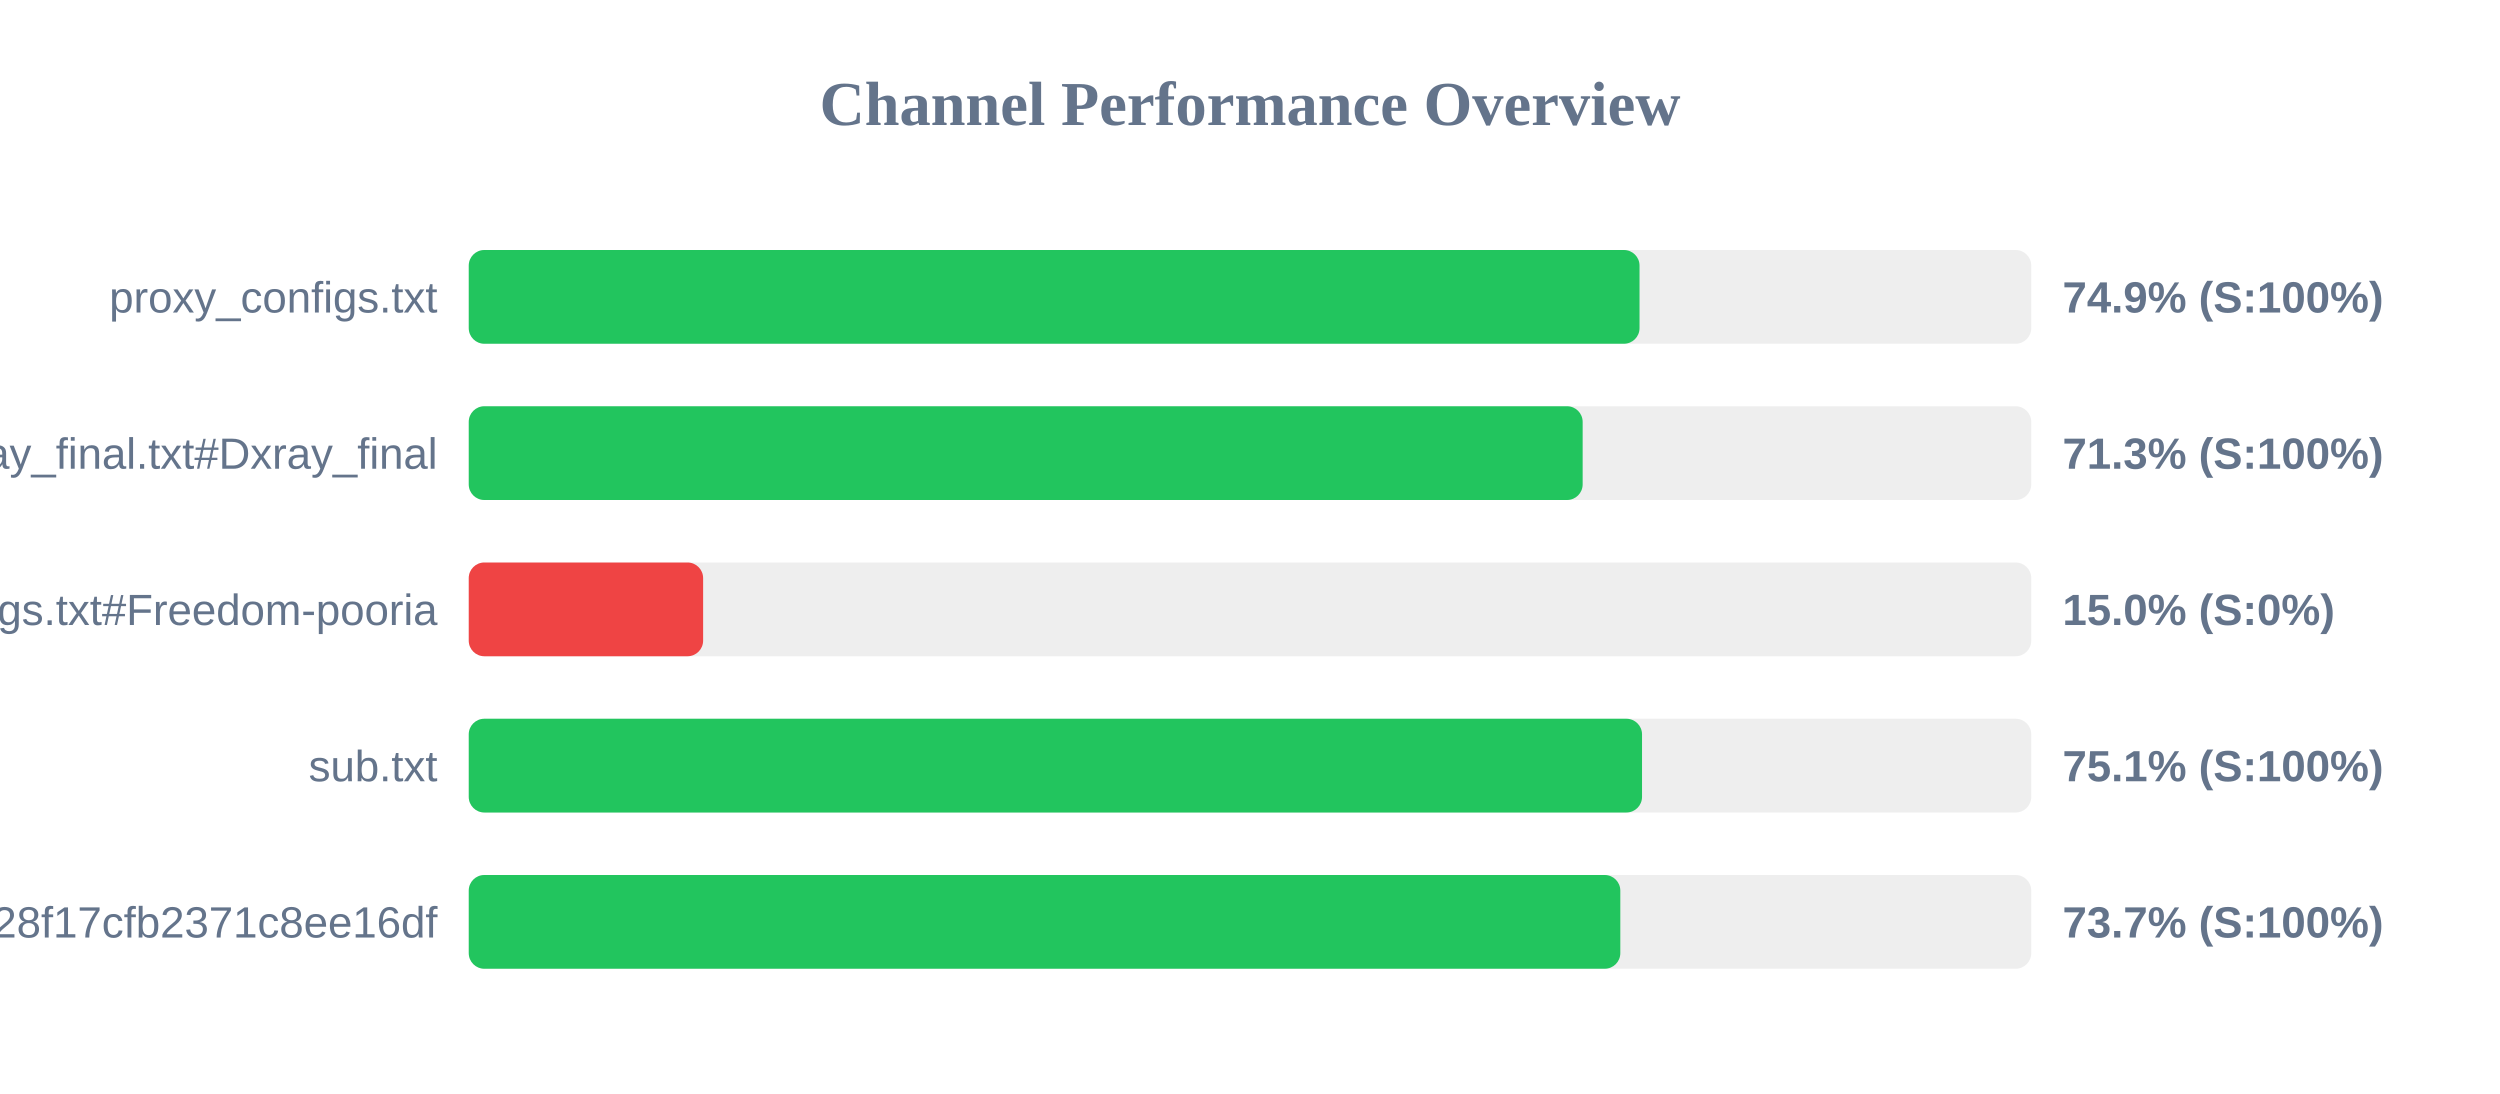
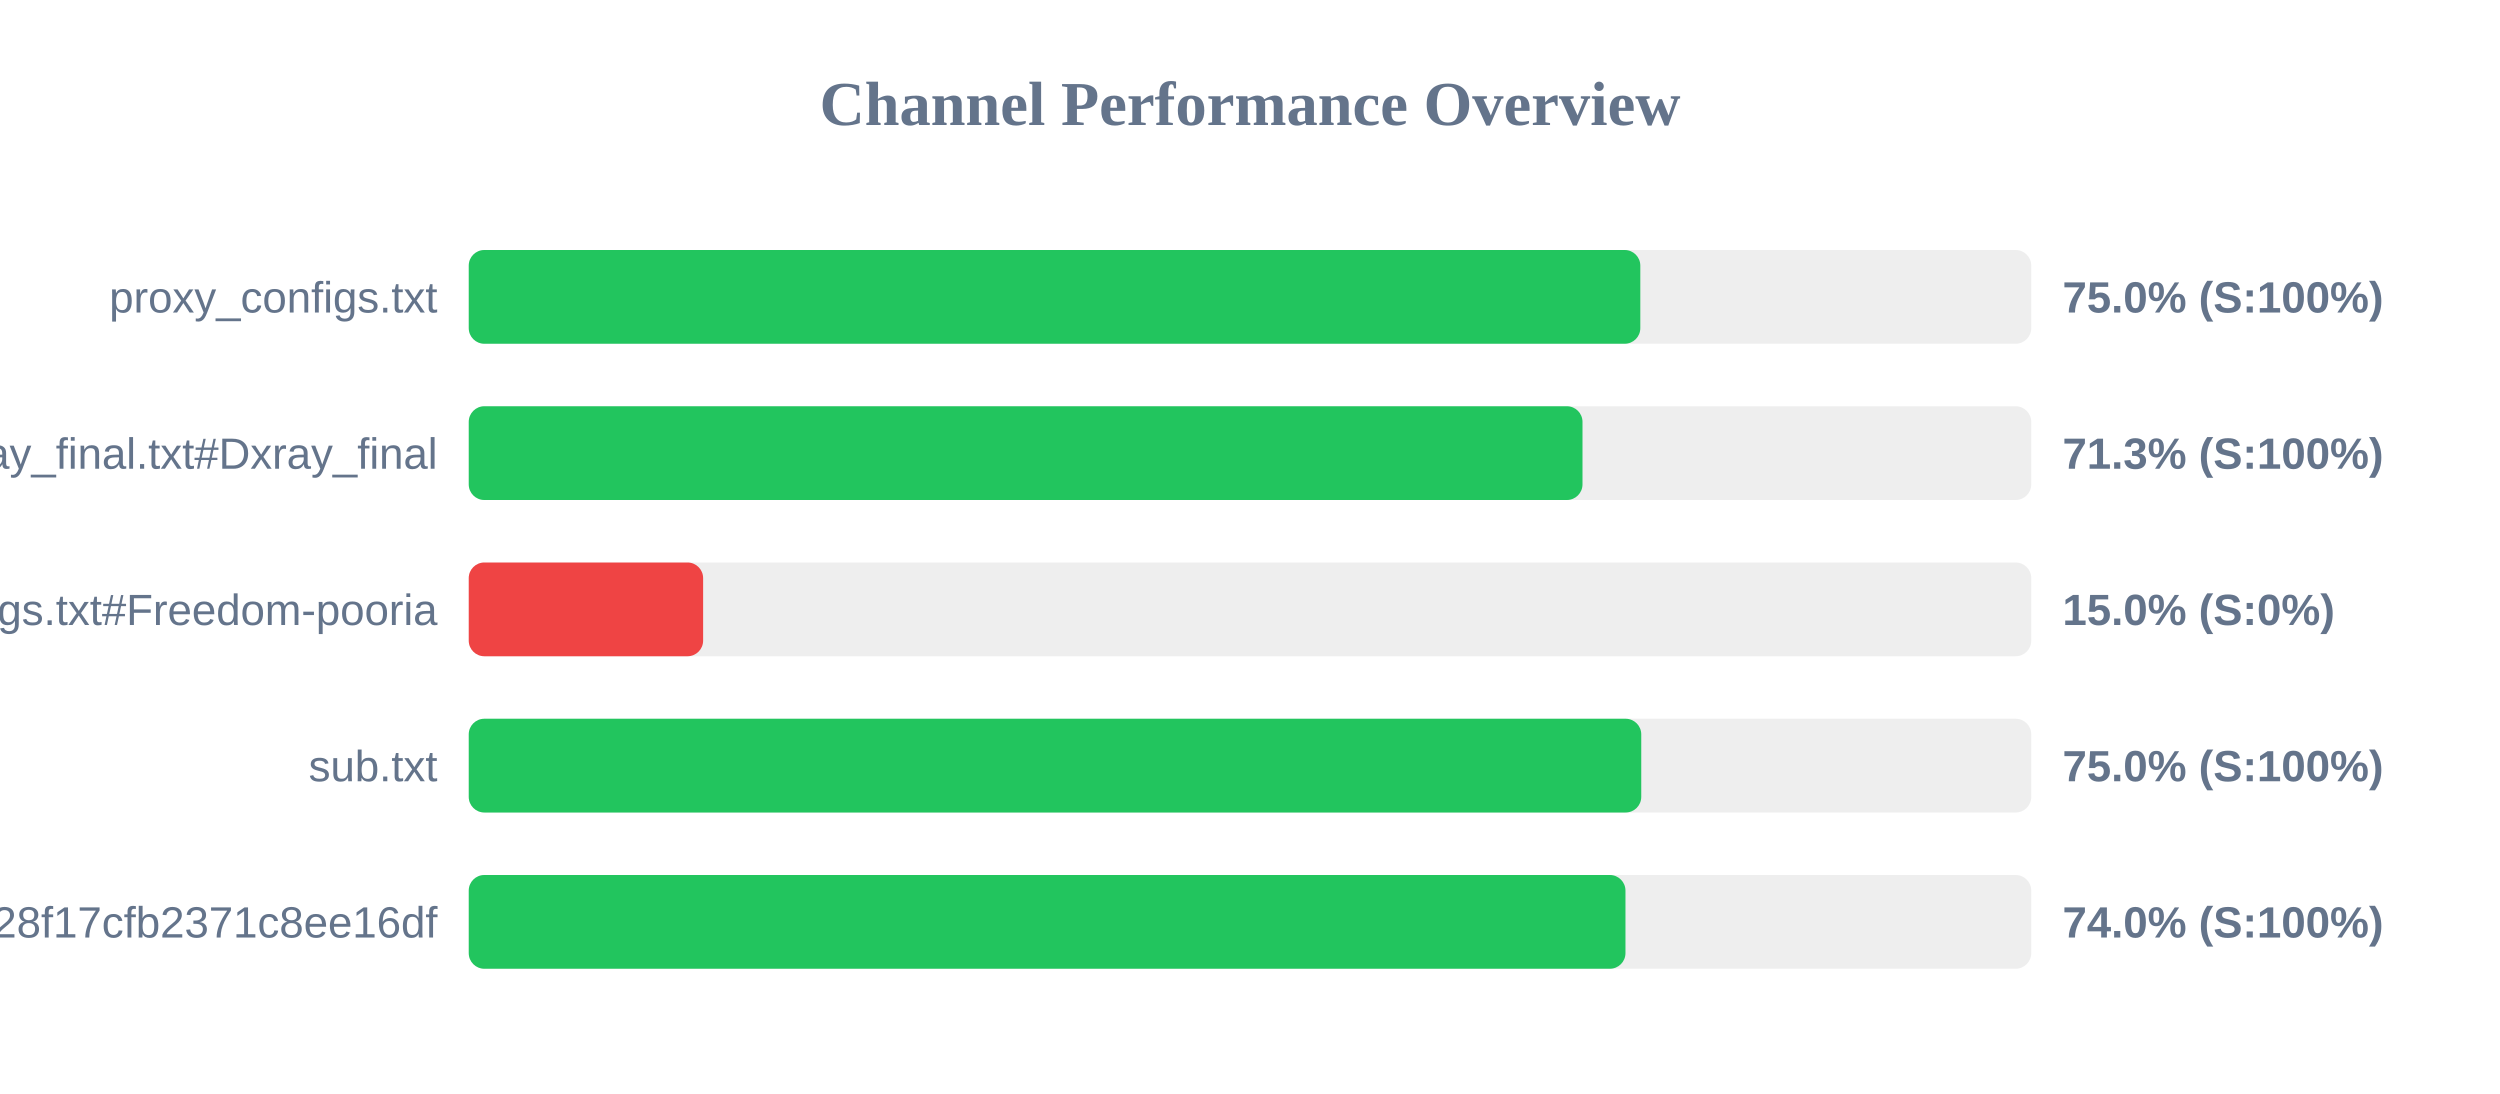
<svg xmlns="http://www.w3.org/2000/svg" width="800" height="350" version="1.1">
  <style>
        .row { font: 14px Arial; fill: #64748b; }
        .score { font: bold 14px Arial; fill: #64748b; }
    </style>
  <text x="400" y="40" text-anchor="middle" font-size="20px" font-weight="bold" fill="#64748b">Channel Performance Overview</text>
  <rect x="150" y="80" width="500" height="30" fill="#eee" rx="5" />
-   <rect x="150" y="80" width="374.65" height="30" fill="#22c55e" rx="5" />
+   <rect x="150" y="80" width="374.9" height="30" fill="#22c55e" rx="5" />
  <text x="140" y="100" text-anchor="end" class="row">proxy_configs.txt</text>
-   <text x="660" y="100" text-anchor="start" class="score">74.9% (S:100%)</text>
+   <text x="660" y="100" text-anchor="start" class="score">75.0% (S:100%)</text>
  <rect x="150" y="130" width="500" height="30" fill="#eee" rx="5" />
-   <rect x="150" y="130" width="356.45" height="30" fill="#22c55e" rx="5" />
+   <rect x="150" y="130" width="356.4" height="30" fill="#22c55e" rx="5" />
  <text x="140" y="150" text-anchor="end" class="row">xray_final.txt#Dxray_final</text>
  <text x="660" y="150" text-anchor="start" class="score">71.3% (S:100%)</text>
  <rect x="150" y="180" width="500" height="30" fill="#eee" rx="5" />
  <rect x="150" y="180" width="75.0" height="30" fill="#ef4444" rx="5" />
  <text x="140" y="200" text-anchor="end" class="row">v2ray_configs.txt#Freedom-pooria</text>
  <text x="660" y="200" text-anchor="start" class="score">15.0% (S:0%)</text>
  <rect x="150" y="230" width="500" height="30" fill="#eee" rx="5" />
-   <rect x="150" y="230" width="375.45" height="30" fill="#22c55e" rx="5" />
+   <rect x="150" y="230" width="375.2" height="30" fill="#22c55e" rx="5" />
  <text x="140" y="250" text-anchor="end" class="row">sub.txt</text>
-   <text x="660" y="250" text-anchor="start" class="score">75.1% (S:100%)</text>
+   <text x="660" y="250" text-anchor="start" class="score">75.0% (S:100%)</text>
  <rect x="150" y="280" width="500" height="30" fill="#eee" rx="5" />
-   <rect x="150" y="280" width="368.5" height="30" fill="#22c55e" rx="5" />
+   <rect x="150" y="280" width="370.15" height="30" fill="#22c55e" rx="5" />
  <text x="140" y="300" text-anchor="end" class="row">?token=fedfed7b41b828f17cfb2371c8ee16df</text>
-   <text x="660" y="300" text-anchor="start" class="score">73.7% (S:100%)</text>
+   <text x="660" y="300" text-anchor="start" class="score">74.0% (S:100%)</text>
</svg>
